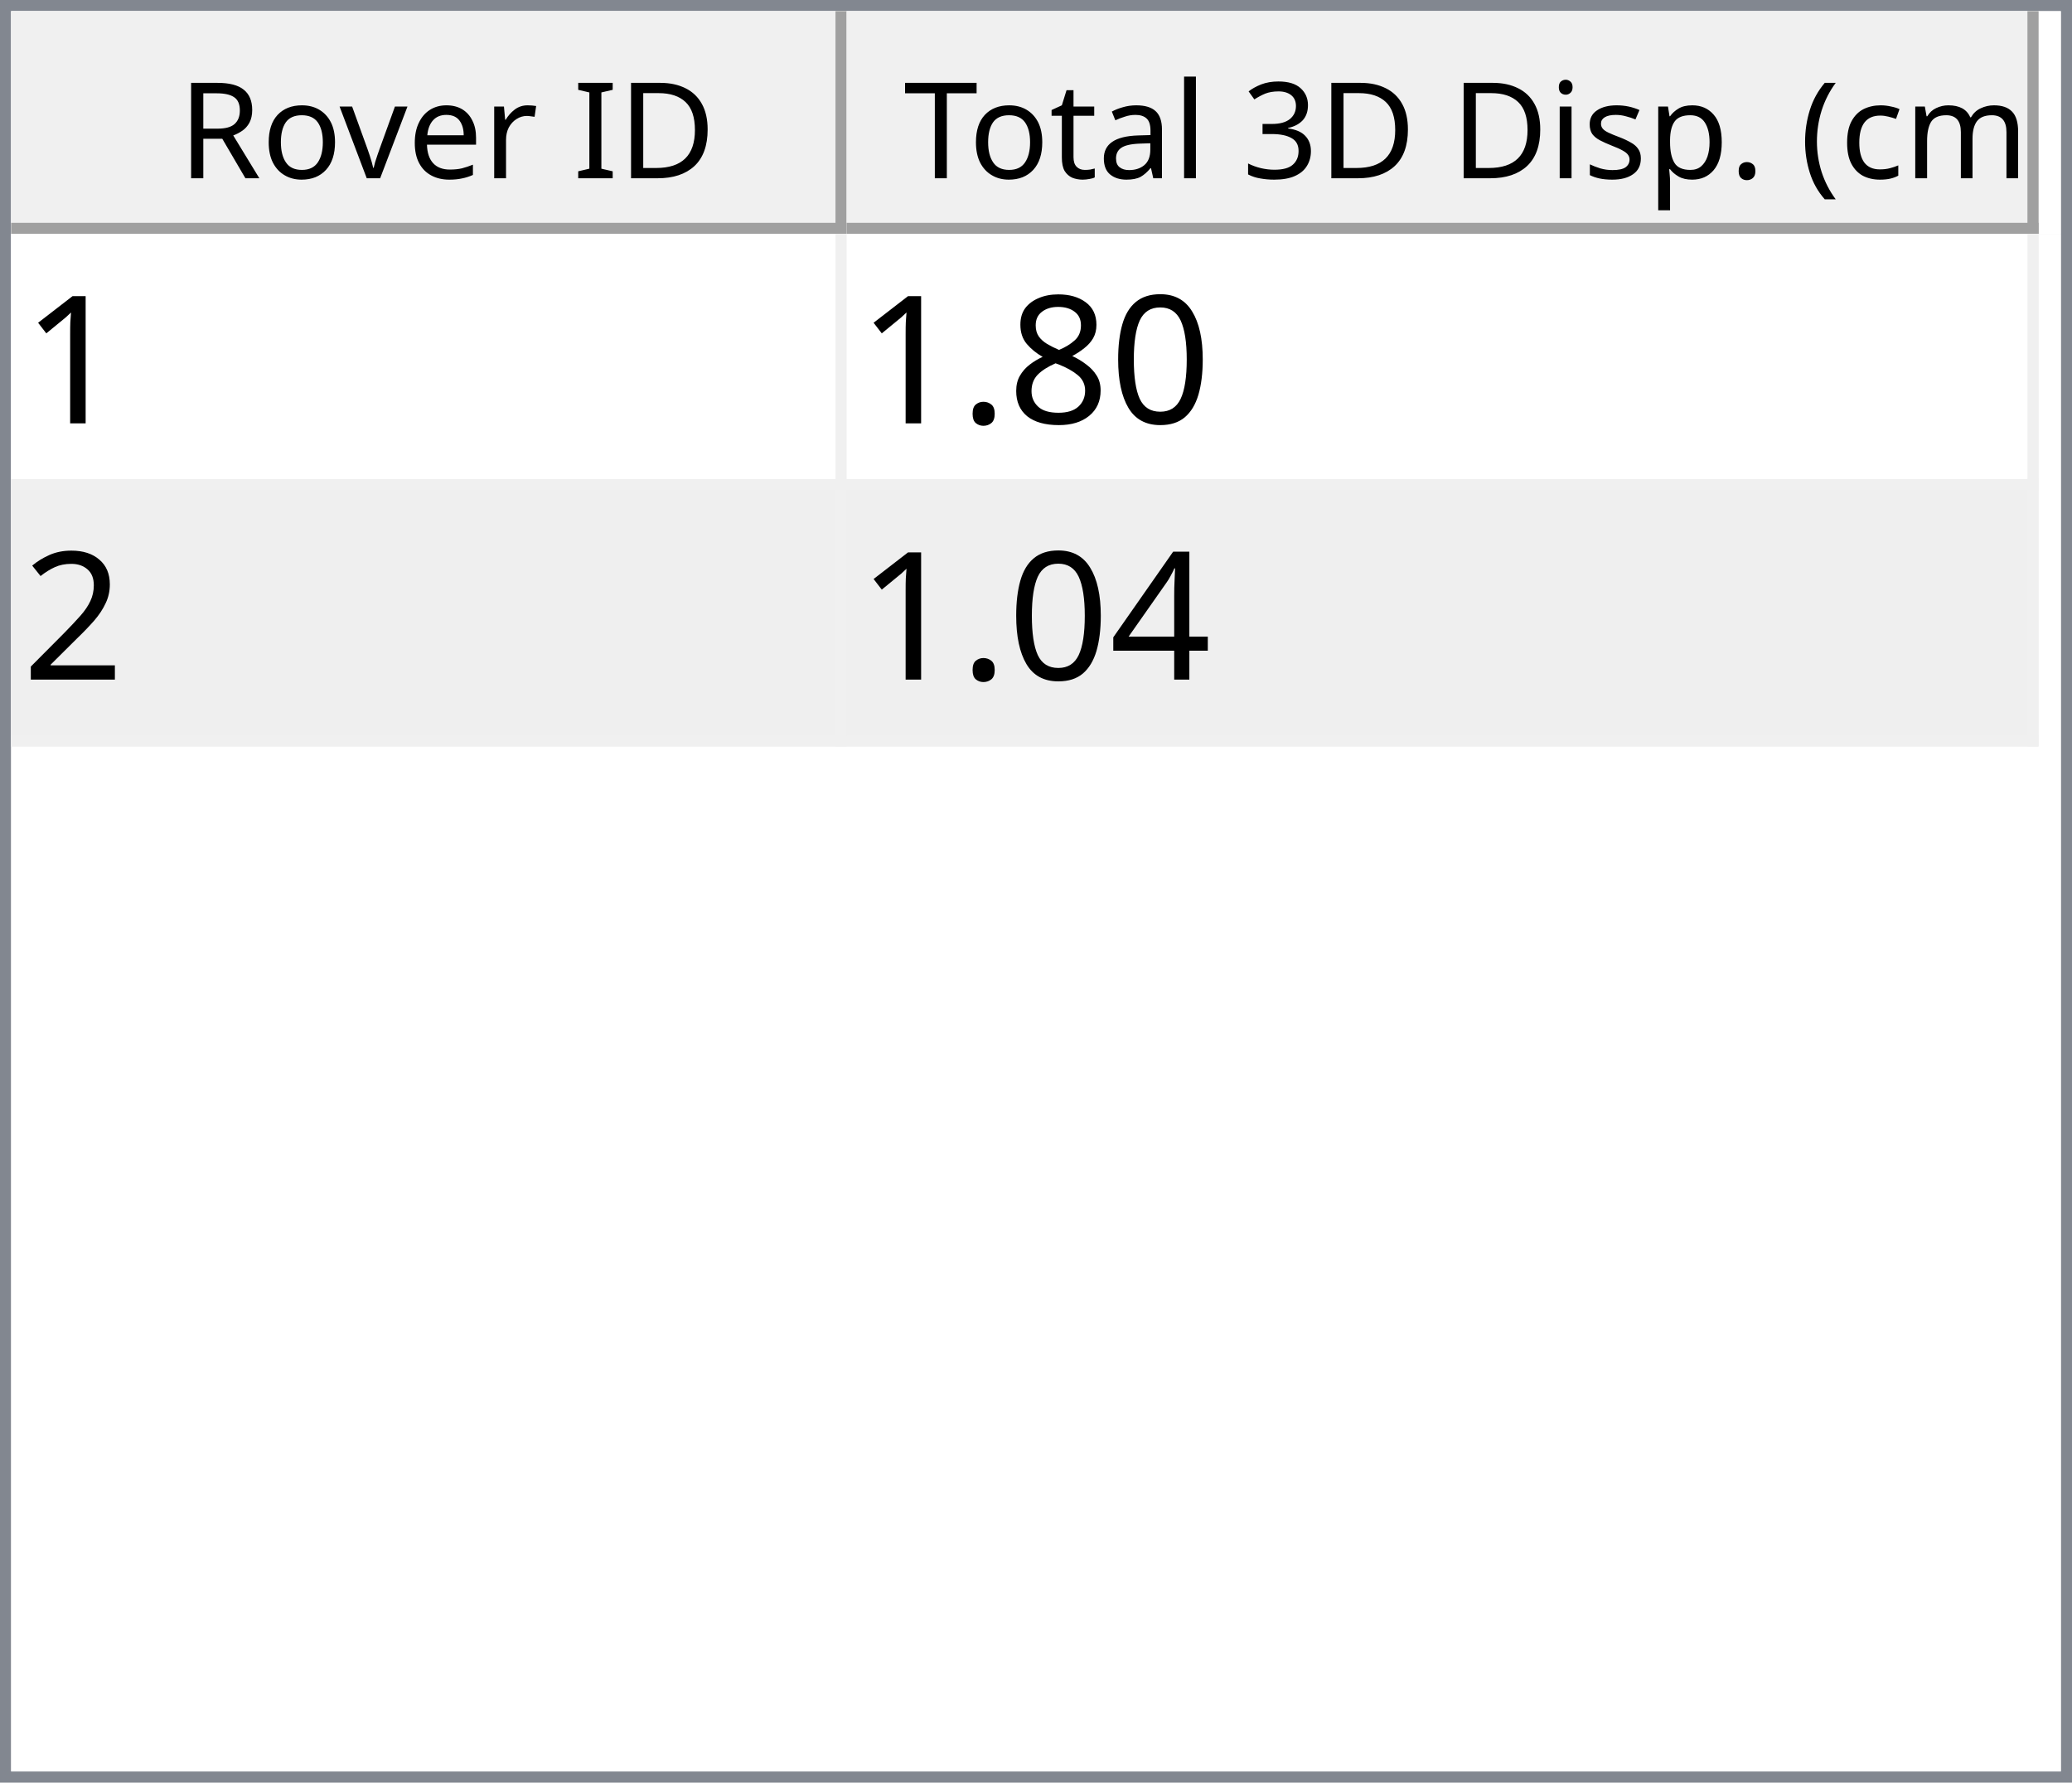
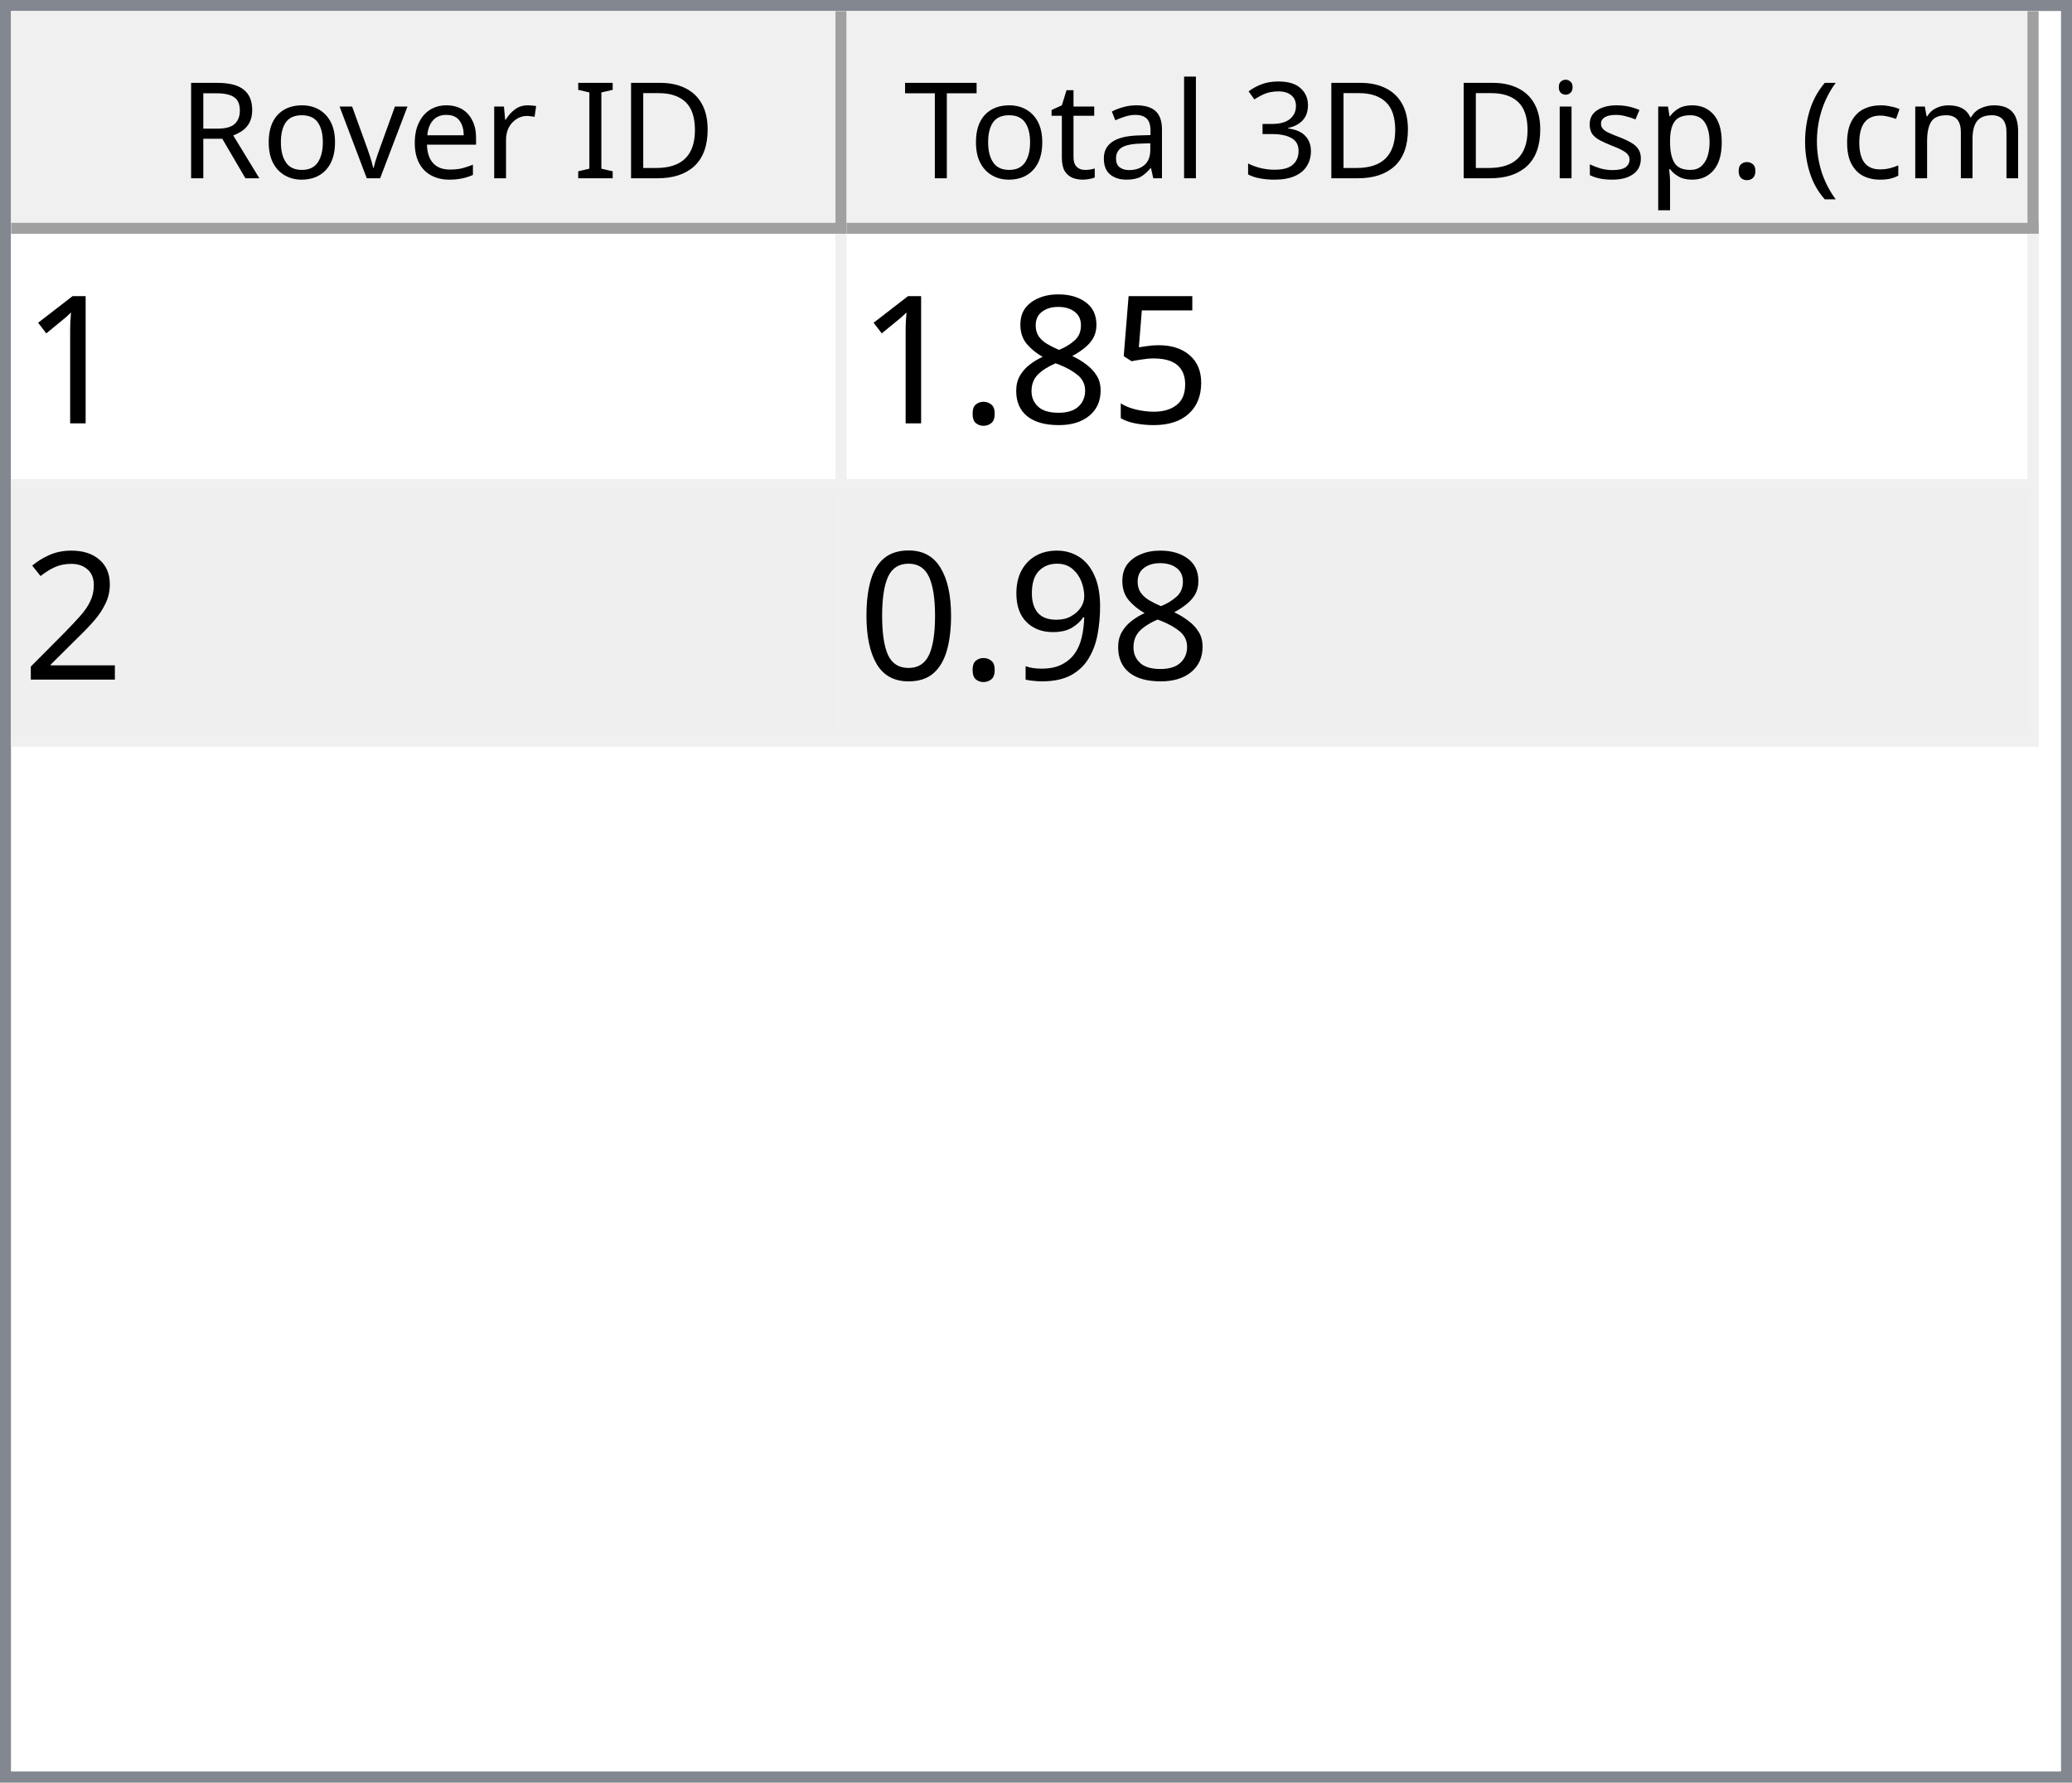
<svg xmlns="http://www.w3.org/2000/svg" style="fill-opacity:1; color-rendering:auto; color-interpolation:auto; text-rendering:auto; stroke:black; stroke-linecap:square; stroke-miterlimit:10; shape-rendering:auto; stroke-opacity:1; fill:black; stroke-dasharray:none; font-weight:normal; stroke-width:1; font-family:'Dialog'; font-style:normal; stroke-linejoin:miter; font-size:12px; stroke-dashoffset:0; image-rendering:auto;" width="186" height="160">
  <defs id="genericDefs" />
  <g>
    <defs id="defs1">
      <clipPath clipPathUnits="userSpaceOnUse" id="clipPath1">
        <path d="M0 0 L186 0 L186 160 L0 160 L0 0 Z" />
      </clipPath>
      <clipPath clipPathUnits="userSpaceOnUse" id="clipPath2">
        <path d="M0 0 L0 160 L186 160 L186 0 Z" />
      </clipPath>
      <clipPath clipPathUnits="userSpaceOnUse" id="clipPath3">
        <path d="M0 0 L0 20 L184 20 L184 0 Z" />
      </clipPath>
      <clipPath clipPathUnits="userSpaceOnUse" id="clipPath4">
        <path d="M0 0 L0 20 L75 20 L75 0 Z" />
      </clipPath>
      <clipPath clipPathUnits="userSpaceOnUse" id="clipPath5">
        <path d="M1 1 L1 19 L74 19 L74 1 Z" />
      </clipPath>
      <clipPath clipPathUnits="userSpaceOnUse" id="clipPath6">
        <path d="M0 0 L0 18 L73 18 L73 0 Z" />
      </clipPath>
      <clipPath clipPathUnits="userSpaceOnUse" id="clipPath7">
        <path d="M-0.5 -0.5 L-0.5 19.5 L74.5 19.5 L74.5 -0.5 Z" />
      </clipPath>
      <clipPath clipPathUnits="userSpaceOnUse" id="clipPath8">
        <path d="M0 0 L0 20 L107 20 L107 0 Z" />
      </clipPath>
      <clipPath clipPathUnits="userSpaceOnUse" id="clipPath9">
        <path d="M1 1 L1 19 L106 19 L106 1 Z" />
      </clipPath>
      <clipPath clipPathUnits="userSpaceOnUse" id="clipPath10">
        <path d="M0 0 L0 18 L105 18 L105 0 Z" />
      </clipPath>
      <clipPath clipPathUnits="userSpaceOnUse" id="clipPath11">
        <path d="M-0.5 -0.5 L-0.5 19.5 L106.5 19.5 L106.5 -0.5 Z" />
      </clipPath>
      <clipPath clipPathUnits="userSpaceOnUse" id="clipPath12">
        <path d="M0 0 L0 138 L184 138 L184 0 Z" />
      </clipPath>
      <clipPath clipPathUnits="userSpaceOnUse" id="clipPath13">
        <path d="M0 0 L0 46 L182 46 L182 0 Z" />
      </clipPath>
      <clipPath clipPathUnits="userSpaceOnUse" id="clipPath14">
        <path d="M-0.5 -0.5 L-0.5 45.5 L181.5 45.5 L181.5 -0.5 Z" />
      </clipPath>
      <clipPath clipPathUnits="userSpaceOnUse" id="clipPath15">
        <path d="M0 0 L0 22 L74 22 L74 0 Z" />
      </clipPath>
      <clipPath clipPathUnits="userSpaceOnUse" id="clipPath16">
        <path d="M0 0 L0 22 L106 22 L106 0 Z" />
      </clipPath>
      <font horiz-adv-x="64.551" id="font1">
        <font-face ascent="107.91" descent="25.098" units-per-em="100" style="font-style:normal; font-family:Segoe UI; font-weight:normal;" />
        <missing-glyph horiz-adv-x="64.551" d="M8.109 0 L8.109 68.266 L56.453 68.266 L56.453 0 L8.109 0 ZM15.328 7.234 L49.219 7.234 L49.219 61.031 L15.328 61.031 L15.328 7.234 Z" />
        <glyph unicode="D" horiz-adv-x="70.117" d="M9.188 0 L9.188 70.016 L28.516 70.016 Q65.531 70.016 65.531 35.891 Q65.531 19.672 55.25 9.836 Q44.969 0 27.734 0 L9.188 0 ZM17.391 62.594 L17.391 7.422 L27.828 7.422 Q41.609 7.422 49.273 14.797 Q56.938 22.172 56.938 35.688 Q56.938 62.594 28.328 62.594 L17.391 62.594 Z" />
        <glyph unicode="I" horiz-adv-x="26.611" d="M17.391 0 L9.188 0 L9.188 70.016 L17.391 70.016 L17.391 0 Z" />
        <glyph unicode=" " horiz-adv-x="27.393" d="" />
        <glyph unicode="r" horiz-adv-x="34.766" d="M34.188 41.891 Q32.078 43.5 28.125 43.5 Q23 43.5 19.555 38.672 Q16.109 33.844 16.109 25.484 L16.109 0 L8.109 0 L8.109 50 L16.109 50 L16.109 39.703 L16.312 39.703 Q18.016 44.969 21.531 47.922 Q25.047 50.875 29.391 50.875 Q32.516 50.875 34.188 50.203 L34.188 41.891 Z" />
        <glyph unicode="e" horiz-adv-x="52.295" d="M48.297 23 L12.984 23 Q13.188 14.656 17.484 10.109 Q21.781 5.562 29.297 5.562 Q37.75 5.562 44.828 11.141 L44.828 3.609 Q38.234 -1.172 27.391 -1.172 Q16.797 -1.172 10.742 5.641 Q4.688 12.453 4.688 24.812 Q4.688 36.469 11.305 43.82 Q17.922 51.172 27.734 51.172 Q37.547 51.172 42.922 44.828 Q48.297 38.484 48.297 27.203 L48.297 23 ZM40.094 29.781 Q40.047 36.719 36.75 40.578 Q33.453 44.438 27.594 44.438 Q21.922 44.438 17.969 40.383 Q14.016 36.328 13.094 29.781 L40.094 29.781 Z" />
        <glyph unicode="v" horiz-adv-x="47.9" d="M47.406 50 L27.484 0 L19.625 0 L0.688 50 L9.469 50 L22.172 13.672 Q23.578 9.672 23.922 6.688 L24.125 6.688 Q24.609 10.453 25.688 13.484 L38.969 50 L47.406 50 Z" />
        <glyph unicode="o" horiz-adv-x="58.594" d="M29 -1.172 Q17.922 -1.172 11.305 5.836 Q4.688 12.844 4.688 24.422 Q4.688 37.016 11.57 44.094 Q18.453 51.172 30.172 51.172 Q41.359 51.172 47.633 44.289 Q53.906 37.406 53.906 25.203 Q53.906 13.234 47.141 6.031 Q40.375 -1.172 29 -1.172 ZM29.594 44.438 Q21.875 44.438 17.383 39.188 Q12.891 33.938 12.891 24.703 Q12.891 15.828 17.43 10.695 Q21.969 5.562 29.594 5.562 Q37.359 5.562 41.531 10.594 Q45.703 15.625 45.703 24.906 Q45.703 34.281 41.531 39.359 Q37.359 44.438 29.594 44.438 Z" />
        <glyph unicode="R" horiz-adv-x="59.814" d="M59.375 0 L49.609 0 L37.891 19.625 Q36.281 22.359 34.766 24.289 Q33.25 26.219 31.664 27.438 Q30.078 28.656 28.25 29.219 Q26.422 29.781 24.125 29.781 L17.391 29.781 L17.391 0 L9.188 0 L9.188 70.016 L30.078 70.016 Q34.672 70.016 38.555 68.867 Q42.438 67.719 45.289 65.375 Q48.141 63.031 49.758 59.547 Q51.375 56.062 51.375 51.375 Q51.375 47.703 50.273 44.656 Q49.172 41.609 47.148 39.211 Q45.125 36.812 42.266 35.133 Q39.406 33.453 35.844 32.516 L35.844 32.328 Q37.594 31.547 38.891 30.547 Q40.188 29.547 41.359 28.18 Q42.531 26.812 43.68 25.078 Q44.828 23.344 46.234 21.047 L59.375 0 ZM17.391 62.594 L17.391 37.203 L28.516 37.203 Q31.594 37.203 34.203 38.133 Q36.812 39.062 38.719 40.797 Q40.625 42.531 41.703 45.047 Q42.781 47.562 42.781 50.688 Q42.781 56.297 39.141 59.445 Q35.5 62.594 28.609 62.594 L17.391 62.594 Z" />
        <glyph unicode=")" horiz-adv-x="30.176" d="M8.297 -15.922 L1.172 -15.922 Q16.406 2.344 16.406 26.812 Q16.406 51.469 1.078 70.016 L8.297 70.016 Q23.531 52.156 23.531 26.703 Q23.531 1.375 8.297 -15.922 Z" />
        <glyph unicode="m" horiz-adv-x="86.133" d="M79.109 0 L71.094 0 L71.094 28.719 Q71.094 37.016 68.531 40.727 Q65.969 44.438 59.906 44.438 Q54.781 44.438 51.195 39.75 Q47.609 35.062 47.609 28.516 L47.609 0 L39.594 0 L39.594 29.688 Q39.594 44.438 28.219 44.438 Q22.953 44.438 19.531 40.016 Q16.109 35.594 16.109 28.516 L16.109 0 L8.109 0 L8.109 50 L16.109 50 L16.109 42.094 L16.312 42.094 Q21.625 51.172 31.844 51.172 Q36.969 51.172 40.773 48.312 Q44.578 45.453 46 40.828 Q51.562 51.172 62.594 51.172 Q79.109 51.172 79.109 30.812 L79.109 0 Z" />
        <glyph unicode="c" horiz-adv-x="46.191" d="M42.188 2.297 Q36.422 -1.172 28.516 -1.172 Q17.828 -1.172 11.258 5.789 Q4.688 12.75 4.688 23.828 Q4.688 36.188 11.766 43.68 Q18.844 51.172 30.672 51.172 Q37.25 51.172 42.281 48.734 L42.281 40.531 Q36.719 44.438 30.375 44.438 Q22.703 44.438 17.797 38.945 Q12.891 33.453 12.891 24.516 Q12.891 15.719 17.508 10.641 Q22.125 5.562 29.891 5.562 Q36.422 5.562 42.188 9.906 L42.188 2.297 Z" />
        <glyph unicode="(" horiz-adv-x="30.176" d="M29.109 -15.922 L21.969 -15.922 Q6.844 1.375 6.844 26.703 Q6.844 52.156 21.969 70.016 L29.203 70.016 Q13.875 51.469 13.875 26.812 Q13.875 2.344 29.109 -15.922 Z" />
        <glyph unicode="." horiz-adv-x="21.68" d="M10.891 -1.078 Q8.641 -1.078 7.055 0.539 Q5.469 2.156 5.469 4.391 Q5.469 6.641 7.055 8.273 Q8.641 9.906 10.891 9.906 Q13.188 9.906 14.797 8.273 Q16.406 6.641 16.406 4.391 Q16.406 2.156 14.797 0.539 Q13.188 -1.078 10.891 -1.078 Z" />
        <glyph unicode="p" horiz-adv-x="58.789" d="M16.312 7.234 L16.109 7.234 L16.109 -23 L8.109 -23 L8.109 50 L16.109 50 L16.109 41.219 L16.312 41.219 Q22.219 51.172 33.594 51.172 Q43.266 51.172 48.688 44.461 Q54.109 37.75 54.109 26.469 Q54.109 13.922 48 6.375 Q41.891 -1.172 31.297 -1.172 Q21.578 -1.172 16.312 7.234 ZM16.109 27.391 L16.109 20.406 Q16.109 14.203 20.141 9.883 Q24.172 5.562 30.375 5.562 Q37.641 5.562 41.773 11.133 Q45.906 16.703 45.906 26.609 Q45.906 34.969 42.047 39.703 Q38.188 44.438 31.594 44.438 Q24.609 44.438 20.359 39.578 Q16.109 34.719 16.109 27.391 Z" />
        <glyph unicode="s" horiz-adv-x="42.432" d="M5.078 1.812 L5.078 10.406 Q11.625 5.562 19.484 5.562 Q30.031 5.562 30.031 12.594 Q30.031 14.594 29.125 15.992 Q28.219 17.391 26.68 18.461 Q25.141 19.531 23.07 20.383 Q21 21.234 18.609 22.172 Q15.281 23.484 12.766 24.828 Q10.25 26.172 8.57 27.859 Q6.891 29.547 6.031 31.695 Q5.172 33.844 5.172 36.719 Q5.172 40.234 6.789 42.945 Q8.406 45.656 11.086 47.484 Q13.766 49.312 17.211 50.242 Q20.656 51.172 24.312 51.172 Q30.812 51.172 35.938 48.922 L35.938 40.828 Q30.422 44.438 23.25 44.438 Q21 44.438 19.195 43.922 Q17.391 43.406 16.094 42.477 Q14.797 41.547 14.086 40.258 Q13.375 38.969 13.375 37.406 Q13.375 35.453 14.086 34.133 Q14.797 32.812 16.164 31.789 Q17.531 30.766 19.484 29.938 Q21.438 29.109 23.922 28.125 Q27.25 26.859 29.883 25.516 Q32.516 24.172 34.375 22.484 Q36.234 20.797 37.234 18.602 Q38.234 16.406 38.234 13.375 Q38.234 9.672 36.602 6.938 Q34.969 4.203 32.234 2.398 Q29.5 0.594 25.93 -0.289 Q22.359 -1.172 18.453 -1.172 Q10.75 -1.172 5.078 1.812 Z" />
        <glyph unicode="i" horiz-adv-x="24.219" d="M12.203 62.703 Q10.062 62.703 8.547 64.164 Q7.031 65.625 7.031 67.875 Q7.031 70.125 8.547 71.609 Q10.062 73.094 12.203 73.094 Q14.406 73.094 15.945 71.609 Q17.484 70.125 17.484 67.875 Q17.484 65.719 15.945 64.211 Q14.406 62.703 12.203 62.703 ZM16.109 0 L8.109 0 L8.109 50 L16.109 50 L16.109 0 Z" />
        <glyph unicode="3" horiz-adv-x="53.906" d="M46.531 19.828 Q46.531 15.094 44.75 11.211 Q42.969 7.328 39.719 4.57 Q36.469 1.812 31.93 0.297 Q27.391 -1.219 21.922 -1.219 Q11.922 -1.219 6 2.594 L6 11.188 Q13.094 5.609 22.219 5.609 Q25.875 5.609 28.828 6.539 Q31.781 7.469 33.906 9.227 Q36.031 10.984 37.18 13.477 Q38.328 15.969 38.328 19.094 Q38.328 32.812 18.797 32.812 L12.984 32.812 L12.984 39.594 L18.5 39.594 Q35.797 39.594 35.797 52.484 Q35.797 64.406 22.609 64.406 Q15.188 64.406 8.688 59.422 L8.688 67.188 Q15.375 71.188 24.609 71.188 Q29 71.188 32.57 69.969 Q36.141 68.75 38.68 66.555 Q41.219 64.359 42.609 61.281 Q44 58.203 44 54.5 Q44 40.672 30.031 36.719 L30.031 36.531 Q33.594 36.141 36.625 34.797 Q39.656 33.453 41.852 31.305 Q44.047 29.156 45.289 26.25 Q46.531 23.344 46.531 19.828 Z" />
        <glyph unicode="l" horiz-adv-x="24.219" d="M16.109 0 L8.109 0 L8.109 74.031 L16.109 74.031 L16.109 0 Z" />
        <glyph unicode="a" horiz-adv-x="50.879" d="M43.891 0 L35.891 0 L35.891 7.812 L35.688 7.812 Q30.469 -1.172 20.312 -1.172 Q12.844 -1.172 8.617 2.781 Q4.391 6.734 4.391 13.281 Q4.391 27.297 20.906 29.594 L35.891 31.688 Q35.891 44.438 25.594 44.438 Q16.547 44.438 9.281 38.281 L9.281 46.484 Q16.656 51.172 26.266 51.172 Q43.891 51.172 43.891 32.516 L43.891 0 ZM35.891 25.297 L23.828 23.641 Q18.266 22.859 15.43 20.875 Q12.594 18.891 12.594 13.875 Q12.594 10.203 15.211 7.883 Q17.828 5.562 22.172 5.562 Q28.125 5.562 32.008 9.742 Q35.891 13.922 35.891 20.312 L35.891 25.297 Z" />
        <glyph unicode="t" horiz-adv-x="33.887" d="M31.297 0.484 Q28.469 -1.078 23.828 -1.078 Q10.688 -1.078 10.688 13.578 L10.688 43.172 L2.094 43.172 L2.094 50 L10.688 50 L10.688 62.203 L18.703 64.797 L18.703 50 L31.297 50 L31.297 43.172 L18.703 43.172 L18.703 14.984 Q18.703 9.969 20.414 7.82 Q22.125 5.672 26.078 5.672 Q29.109 5.672 31.297 7.328 L31.297 0.484 Z" />
        <glyph unicode="T" horiz-adv-x="52.393" d="M50.594 62.594 L30.375 62.594 L30.375 0 L22.172 0 L22.172 62.594 L2 62.594 L2 70.016 L50.594 70.016 L50.594 62.594 Z" />
      </font>
      <font horiz-adv-x="75.0" id="font2">
        <font-face ascent="100.537" descent="21.973" units-per-em="100" style="font-style:normal; font-family:sans-serif; font-weight:normal;" />
        <missing-glyph horiz-adv-x="75.0" d="M12.5 0 L12.5 62.5 L62.5 62.5 L62.5 0 L12.5 0 ZM14.062 1.562 L60.938 1.562 L60.938 60.938 L14.062 60.938 L14.062 1.562 Z" />
        <glyph unicode="1" horiz-adv-x="55.615" d="M37.25 0 L28.469 0 L28.469 56 Q25.297 52.984 20.141 49.953 Q14.984 46.922 10.891 45.406 L10.891 53.906 Q18.266 57.375 23.781 62.305 Q29.297 67.234 31.594 71.875 L37.25 71.875 L37.25 0 Z" />
-         <glyph unicode="0" horiz-adv-x="55.615" d="M4.156 35.297 Q4.156 48 6.766 55.742 Q9.375 63.484 14.523 67.68 Q19.672 71.875 27.484 71.875 Q33.25 71.875 37.594 69.555 Q41.938 67.234 44.773 62.867 Q47.609 58.5 49.219 52.227 Q50.828 45.953 50.828 35.297 Q50.828 22.703 48.242 14.969 Q45.656 7.234 40.508 3.008 Q35.359 -1.219 27.484 -1.219 Q17.141 -1.219 11.234 6.203 Q4.156 15.141 4.156 35.297 ZM13.188 35.297 Q13.188 17.672 17.312 11.836 Q21.438 6 27.484 6 Q33.547 6 37.672 11.859 Q41.797 17.719 41.797 35.297 Q41.797 52.984 37.672 58.789 Q33.547 64.594 27.391 64.594 Q21.344 64.594 17.719 59.469 Q13.188 52.938 13.188 35.297 Z" />
+         <glyph unicode="5" horiz-adv-x="55.615" d="M4.156 18.75 L13.375 19.531 Q14.406 12.797 18.141 9.398 Q21.875 6 27.156 6 Q33.5 6 37.891 10.789 Q42.281 15.578 42.281 23.484 Q42.281 31 38.062 35.352 Q33.844 39.703 27 39.703 Q22.75 39.703 19.336 37.773 Q15.922 35.844 13.969 32.766 L5.719 33.844 L12.641 70.609 L48.25 70.609 L48.25 62.203 L19.672 62.203 L15.828 42.969 Q22.266 47.469 29.344 47.469 Q38.719 47.469 45.164 40.969 Q51.609 34.469 51.609 24.266 Q51.609 14.547 45.953 7.469 Q39.062 -1.219 27.156 -1.219 Q17.391 -1.219 11.211 4.25 Q5.031 9.719 4.156 18.75 Z" />
        <glyph unicode="8" horiz-adv-x="55.615" d="M17.672 38.812 Q12.203 40.828 9.57 44.539 Q6.938 48.25 6.938 53.422 Q6.938 61.234 12.555 66.555 Q18.172 71.875 27.484 71.875 Q36.859 71.875 42.578 66.43 Q48.297 60.984 48.297 53.172 Q48.297 48.188 45.68 44.508 Q43.062 40.828 37.75 38.812 Q44.344 36.672 47.781 31.883 Q51.219 27.094 51.219 20.453 Q51.219 11.281 44.727 5.031 Q38.234 -1.219 27.641 -1.219 Q17.047 -1.219 10.547 5.055 Q4.047 11.328 4.047 20.703 Q4.047 27.688 7.594 32.398 Q11.141 37.109 17.672 38.812 ZM15.922 53.719 Q15.922 48.641 19.195 45.414 Q22.469 42.188 27.688 42.188 Q32.766 42.188 36.016 45.383 Q39.266 48.578 39.266 53.219 Q39.266 58.062 35.914 61.359 Q32.562 64.656 27.594 64.656 Q22.562 64.656 19.242 61.43 Q15.922 58.203 15.922 53.719 ZM13.094 20.656 Q13.094 16.891 14.875 13.375 Q16.656 9.859 20.172 7.93 Q23.688 6 27.734 6 Q34.031 6 38.133 10.055 Q42.234 14.109 42.234 20.359 Q42.234 26.703 38.016 30.859 Q33.797 35.016 27.438 35.016 Q21.234 35.016 17.164 30.914 Q13.094 26.812 13.094 20.656 Z" />
        <glyph unicode="." horiz-adv-x="27.783" d="M9.078 0 L9.078 10.016 L19.094 10.016 L19.094 0 L9.078 0 Z" />
        <glyph unicode="2" horiz-adv-x="55.615" d="M50.344 8.453 L50.344 0 L3.031 0 Q2.938 3.172 4.047 6.109 Q5.859 10.938 9.836 15.625 Q13.812 20.312 21.344 26.469 Q33.016 36.031 37.117 41.625 Q41.219 47.219 41.219 52.203 Q41.219 57.422 37.477 61.008 Q33.734 64.594 27.734 64.594 Q21.391 64.594 17.578 60.789 Q13.766 56.984 13.719 50.25 L4.688 51.172 Q5.609 61.281 11.664 66.578 Q17.719 71.875 27.938 71.875 Q38.234 71.875 44.242 66.164 Q50.25 60.453 50.25 52 Q50.25 47.703 48.492 43.555 Q46.734 39.406 42.656 34.812 Q38.578 30.219 29.109 22.219 Q21.188 15.578 18.945 13.211 Q16.703 10.844 15.234 8.453 L50.344 8.453 Z" />
-         <glyph unicode="4" horiz-adv-x="55.615" d="M32.328 0 L32.328 17.141 L1.266 17.141 L1.266 25.203 L33.938 71.578 L41.109 71.578 L41.109 25.203 L50.781 25.203 L50.781 17.141 L41.109 17.141 L41.109 0 L32.328 0 ZM32.328 25.203 L32.328 57.469 L9.906 25.203 L32.328 25.203 Z" />
+         <glyph unicode="9" horiz-adv-x="55.615" d="M5.469 16.547 L13.922 17.328 Q14.984 11.375 18.016 8.688 Q21.047 6 25.781 6 Q29.828 6 32.883 7.859 Q35.938 9.719 37.891 12.82 Q39.844 15.922 41.164 21.195 Q42.484 26.469 42.484 31.938 Q42.484 32.516 42.438 33.688 Q39.797 29.5 35.234 26.883 Q30.672 24.266 25.344 24.266 Q16.453 24.266 10.305 30.711 Q4.156 37.156 4.156 47.703 Q4.156 58.594 10.578 65.234 Q17 71.875 26.656 71.875 Q33.641 71.875 39.43 68.117 Q45.219 64.359 48.219 57.398 Q51.219 50.438 51.219 37.25 Q51.219 23.531 48.242 15.406 Q45.266 7.281 39.383 3.031 Q33.5 -1.219 25.594 -1.219 Q17.188 -1.219 11.867 3.445 Q6.547 8.109 5.469 16.547 ZM41.453 48.141 Q41.453 55.719 37.43 60.156 Q33.406 64.594 27.734 64.594 Q21.875 64.594 17.531 59.812 Q13.188 55.031 13.188 47.406 Q13.188 40.578 17.312 36.305 Q21.438 32.031 27.484 32.031 Q33.594 32.031 37.523 36.305 Q41.453 40.578 41.453 48.141 Z" />
+         <glyph unicode="0" horiz-adv-x="55.615" d="M4.156 35.297 Q4.156 48 6.766 55.742 Q9.375 63.484 14.523 67.68 Q19.672 71.875 27.484 71.875 Q33.25 71.875 37.594 69.555 Q41.938 67.234 44.773 62.867 Q47.609 58.5 49.219 52.227 Q50.828 45.953 50.828 35.297 Q50.828 22.703 48.242 14.969 Q45.656 7.234 40.508 3.008 Q35.359 -1.219 27.484 -1.219 Q17.141 -1.219 11.234 6.203 Q4.156 15.141 4.156 35.297 ZM13.188 35.297 Q13.188 17.672 17.312 11.836 Q21.438 6 27.484 6 Q33.547 6 37.672 11.859 Q41.797 17.719 41.797 35.297 Q41.797 52.984 37.672 58.789 Q33.547 64.594 27.391 64.594 Q21.344 64.594 17.719 59.469 Q13.188 52.938 13.188 35.297 Z" />
      </font>
    </defs>
    <g style="fill:white; stroke:white;">
      <rect x="0" y="0" width="186" style="clip-path:url(#clipPath1); stroke:none;" height="160" />
    </g>
    <g style="fill:white; text-rendering:optimizeSpeed; color-rendering:optimizeSpeed; image-rendering:optimizeSpeed; shape-rendering:crispEdges; stroke:white; color-interpolation:sRGB;">
      <rect x="0" width="186" height="160" y="0" style="stroke:none;" />
      <path style="stroke:none;" d="M0 160 L186 160 L186 0 L0 0 Z" />
    </g>
    <g style="fill:rgb(240,240,240); font-family:'Segoe UI'; stroke:rgb(240,240,240);">
      <rect x="0" y="0" width="186" style="clip-path:url(#clipPath2); stroke:none;" height="160" />
    </g>
    <g style="fill:rgb(130,135,144); font-family:'Segoe UI'; stroke:rgb(130,135,144);">
      <path d="M0 0 L186 0 L186 160 L0 160 L0 0 ZM1 1 L185 1 L185 159 L1 159 L1 1 Z" style="fill-rule:evenodd; clip-path:url(#clipPath2); stroke:none;" />
    </g>
    <g style="fill:white; font-family:'Segoe UI'; stroke:white;" transform="translate(1,1)">
      <rect x="0" y="0" width="184" style="clip-path:url(#clipPath3); stroke:none;" height="20" />
    </g>
    <g style="fill:rgb(240,240,240); font-family:'Segoe UI'; stroke:rgb(240,240,240);" transform="translate(1,1)">
      <rect x="0" y="0" width="75" style="clip-path:url(#clipPath4); stroke:none;" height="20" />
    </g>
    <g style="font-family:'Segoe UI';" transform="translate(2,2)">
      <text x="14" xml:space="preserve" y="14" style="clip-path:url(#clipPath6); stroke:none;">Rover ID</text>
    </g>
    <g style="fill:rgb(160,160,160); font-family:'Segoe UI'; stroke:rgb(160,160,160); stroke-linejoin:bevel;" transform="translate(1.5,1.5)">
      <line x1="74" x2="74" y1="0" style="fill:none; clip-path:url(#clipPath7);" y2="19" />
    </g>
    <g style="fill:rgb(160,160,160); font-family:'Segoe UI'; stroke:rgb(160,160,160); stroke-linejoin:bevel;" transform="matrix(1,0,0,1,1,1) translate(0.5,0.5)">
      <line x1="0" x2="74" y1="19" style="fill:none; clip-path:url(#clipPath7);" y2="19" />
    </g>
    <g style="fill:rgb(240,240,240); font-family:'Segoe UI'; stroke:rgb(240,240,240);" transform="translate(76,1)">
      <rect x="0" y="0" width="107" style="clip-path:url(#clipPath8); stroke:none;" height="20" />
    </g>
    <g style="font-family:'Segoe UI';" transform="translate(77,2)">
      <text x="1" xml:space="preserve" y="14" style="clip-path:url(#clipPath10); stroke:none;"> Total 3D Disp. (cm)</text>
    </g>
    <g style="fill:rgb(160,160,160); font-family:'Segoe UI'; stroke:rgb(160,160,160); stroke-linejoin:bevel;" transform="translate(76.5,1.5)">
      <line x1="106" x2="106" y1="0" style="fill:none; clip-path:url(#clipPath11);" y2="19" />
    </g>
    <g style="fill:rgb(160,160,160); font-family:'Segoe UI'; stroke:rgb(160,160,160); stroke-linejoin:bevel;" transform="matrix(1,0,0,1,76,1) translate(0.5,0.5)">
      <line x1="0" x2="106" y1="19" style="fill:none; clip-path:url(#clipPath11);" y2="19" />
    </g>
    <g style="fill:white; font-family:'Segoe UI'; stroke:white;" transform="translate(1,21)">
      <rect x="0" y="0" width="184" style="clip-path:url(#clipPath12); stroke:none;" height="138" />
    </g>
    <g style="fill:rgb(240,240,240); font-size:16px; font-family:sans-serif; stroke:rgb(240,240,240);" transform="translate(1,21)">
      <rect x="0" y="0" width="182" style="clip-path:url(#clipPath13); stroke:none;" height="46" />
      <line transform="translate(0.5,0.5)" x1="0" x2="181" y1="22" style="clip-path:url(#clipPath14); fill:none; stroke-linejoin:bevel;" y2="22" />
    </g>
    <g transform="matrix(1,0,0,1,1,21) translate(0.5,0.5)" style="fill:rgb(240,240,240); font-size:16px; font-family:sans-serif; stroke:rgb(240,240,240); stroke-linejoin:bevel;">
      <line x1="0" x2="181" y1="45" style="fill:none; clip-path:url(#clipPath14);" y2="45" />
    </g>
    <g transform="matrix(1,0,0,1,1,21) translate(0.5,0.5)" style="fill:rgb(240,240,240); font-size:16px; font-family:sans-serif; stroke:rgb(240,240,240); stroke-linejoin:bevel;">
      <line x1="74" x2="74" y1="0" style="fill:none; clip-path:url(#clipPath14);" y2="45" />
    </g>
    <g transform="matrix(1,0,0,1,1,21) translate(0.5,0.5)" style="fill:rgb(240,240,240); font-size:16px; font-family:sans-serif; stroke:rgb(240,240,240); stroke-linejoin:bevel;">
      <line x1="181" x2="181" y1="0" style="fill:none; clip-path:url(#clipPath14);" y2="45" />
    </g>
    <g style="fill:white; font-size:16px; font-family:sans-serif; stroke:white;" transform="matrix(1,0,0,1,1,21)">
      <rect x="0" y="0" width="74" style="clip-path:url(#clipPath15); stroke:none;" height="22" />
      <text x="1" y="17" style="fill:black; clip-path:url(#clipPath15); stroke:none;" xml:space="preserve">1</text>
    </g>
    <g style="fill:white; font-size:16px; font-family:sans-serif; stroke:white;" transform="matrix(1,0,0,1,1,21) translate(75,0)">
      <rect x="0" y="0" width="106" style="clip-path:url(#clipPath16); stroke:none;" height="22" />
-       <text x="1" y="17" style="fill:black; clip-path:url(#clipPath16); stroke:none;" xml:space="preserve">1.80</text>
+       <text x="1" y="17" style="fill:black; clip-path:url(#clipPath16); stroke:none;" xml:space="preserve">1.85</text>
    </g>
    <g style="fill:rgb(239,239,239); font-size:16px; font-family:sans-serif; stroke:rgb(239,239,239);" transform="matrix(1,0,0,1,1,21) translate(0,23)">
      <rect x="0" y="0" width="74" style="clip-path:url(#clipPath15); stroke:none;" height="22" />
      <text x="1" y="17" style="fill:black; clip-path:url(#clipPath15); stroke:none;" xml:space="preserve">2</text>
    </g>
    <g style="fill:rgb(239,239,239); font-size:16px; font-family:sans-serif; stroke:rgb(239,239,239);" transform="matrix(1,0,0,1,1,21) translate(75,23)">
      <rect x="0" y="0" width="106" style="clip-path:url(#clipPath16); stroke:none;" height="22" />
-       <text x="1" y="17" style="fill:black; clip-path:url(#clipPath16); stroke:none;" xml:space="preserve">1.04</text>
+       <text x="1" y="17" style="fill:black; clip-path:url(#clipPath16); stroke:none;" xml:space="preserve">0.98</text>
    </g>
  </g>
</svg>
